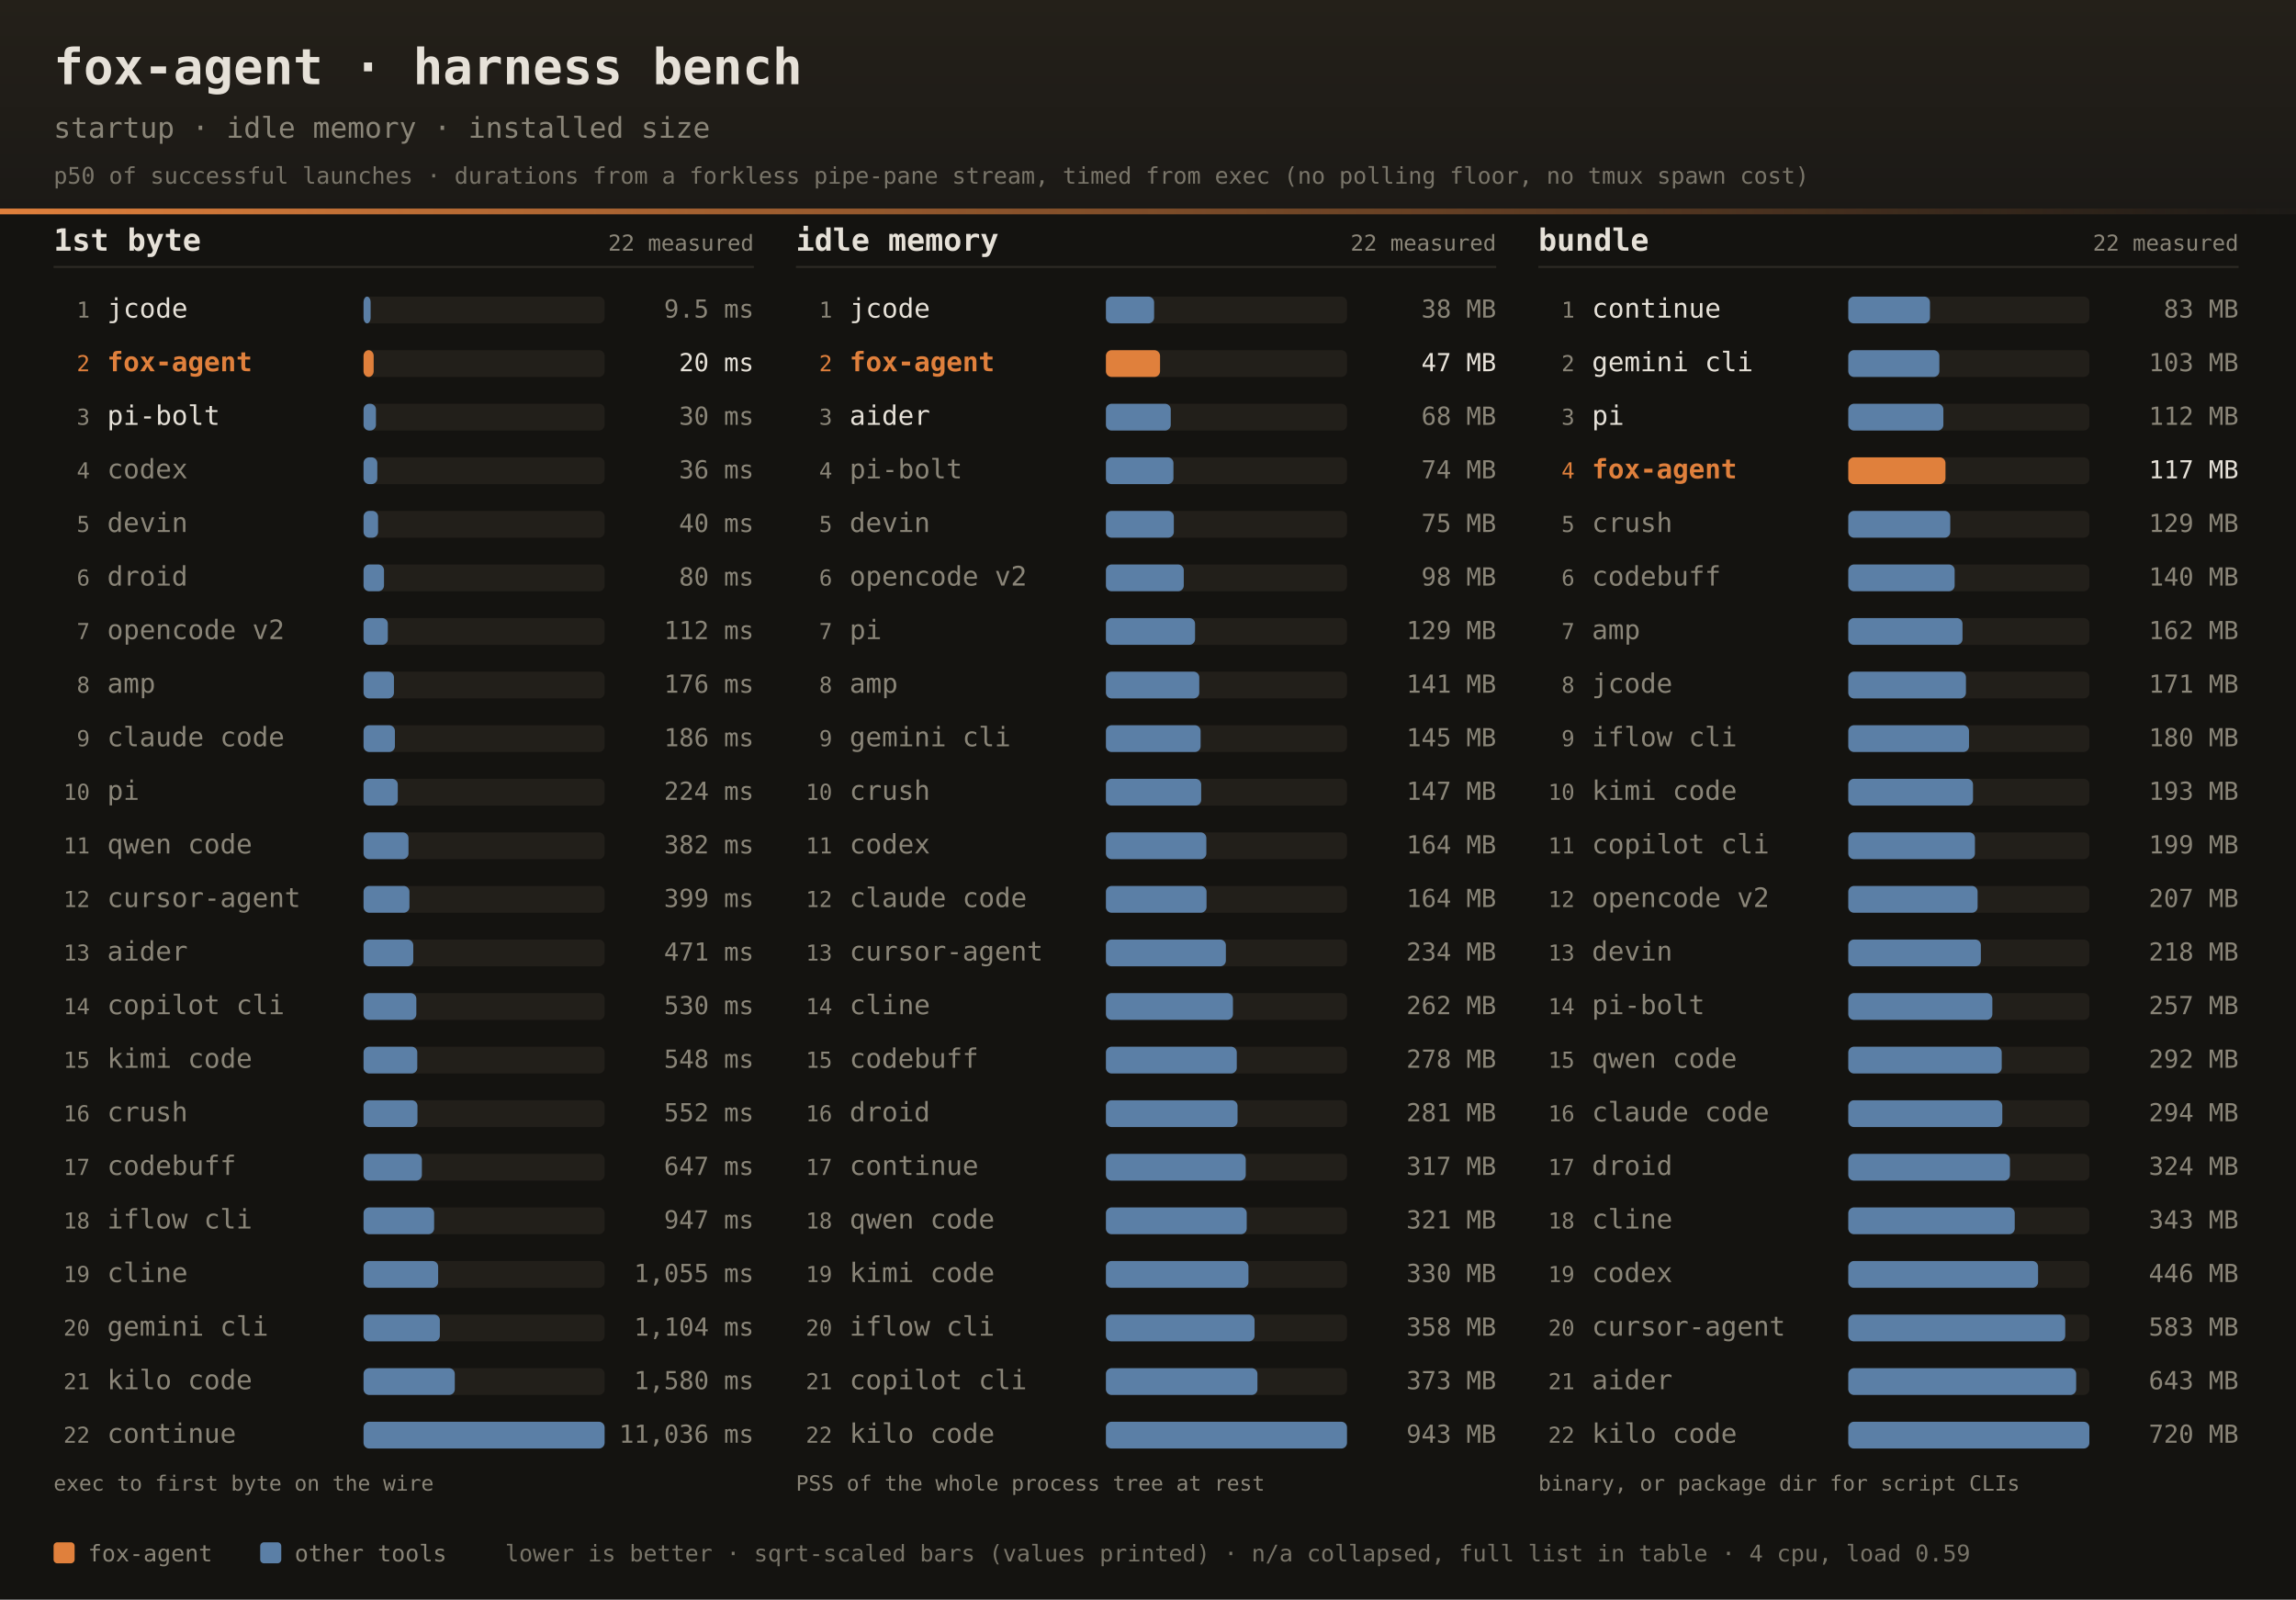
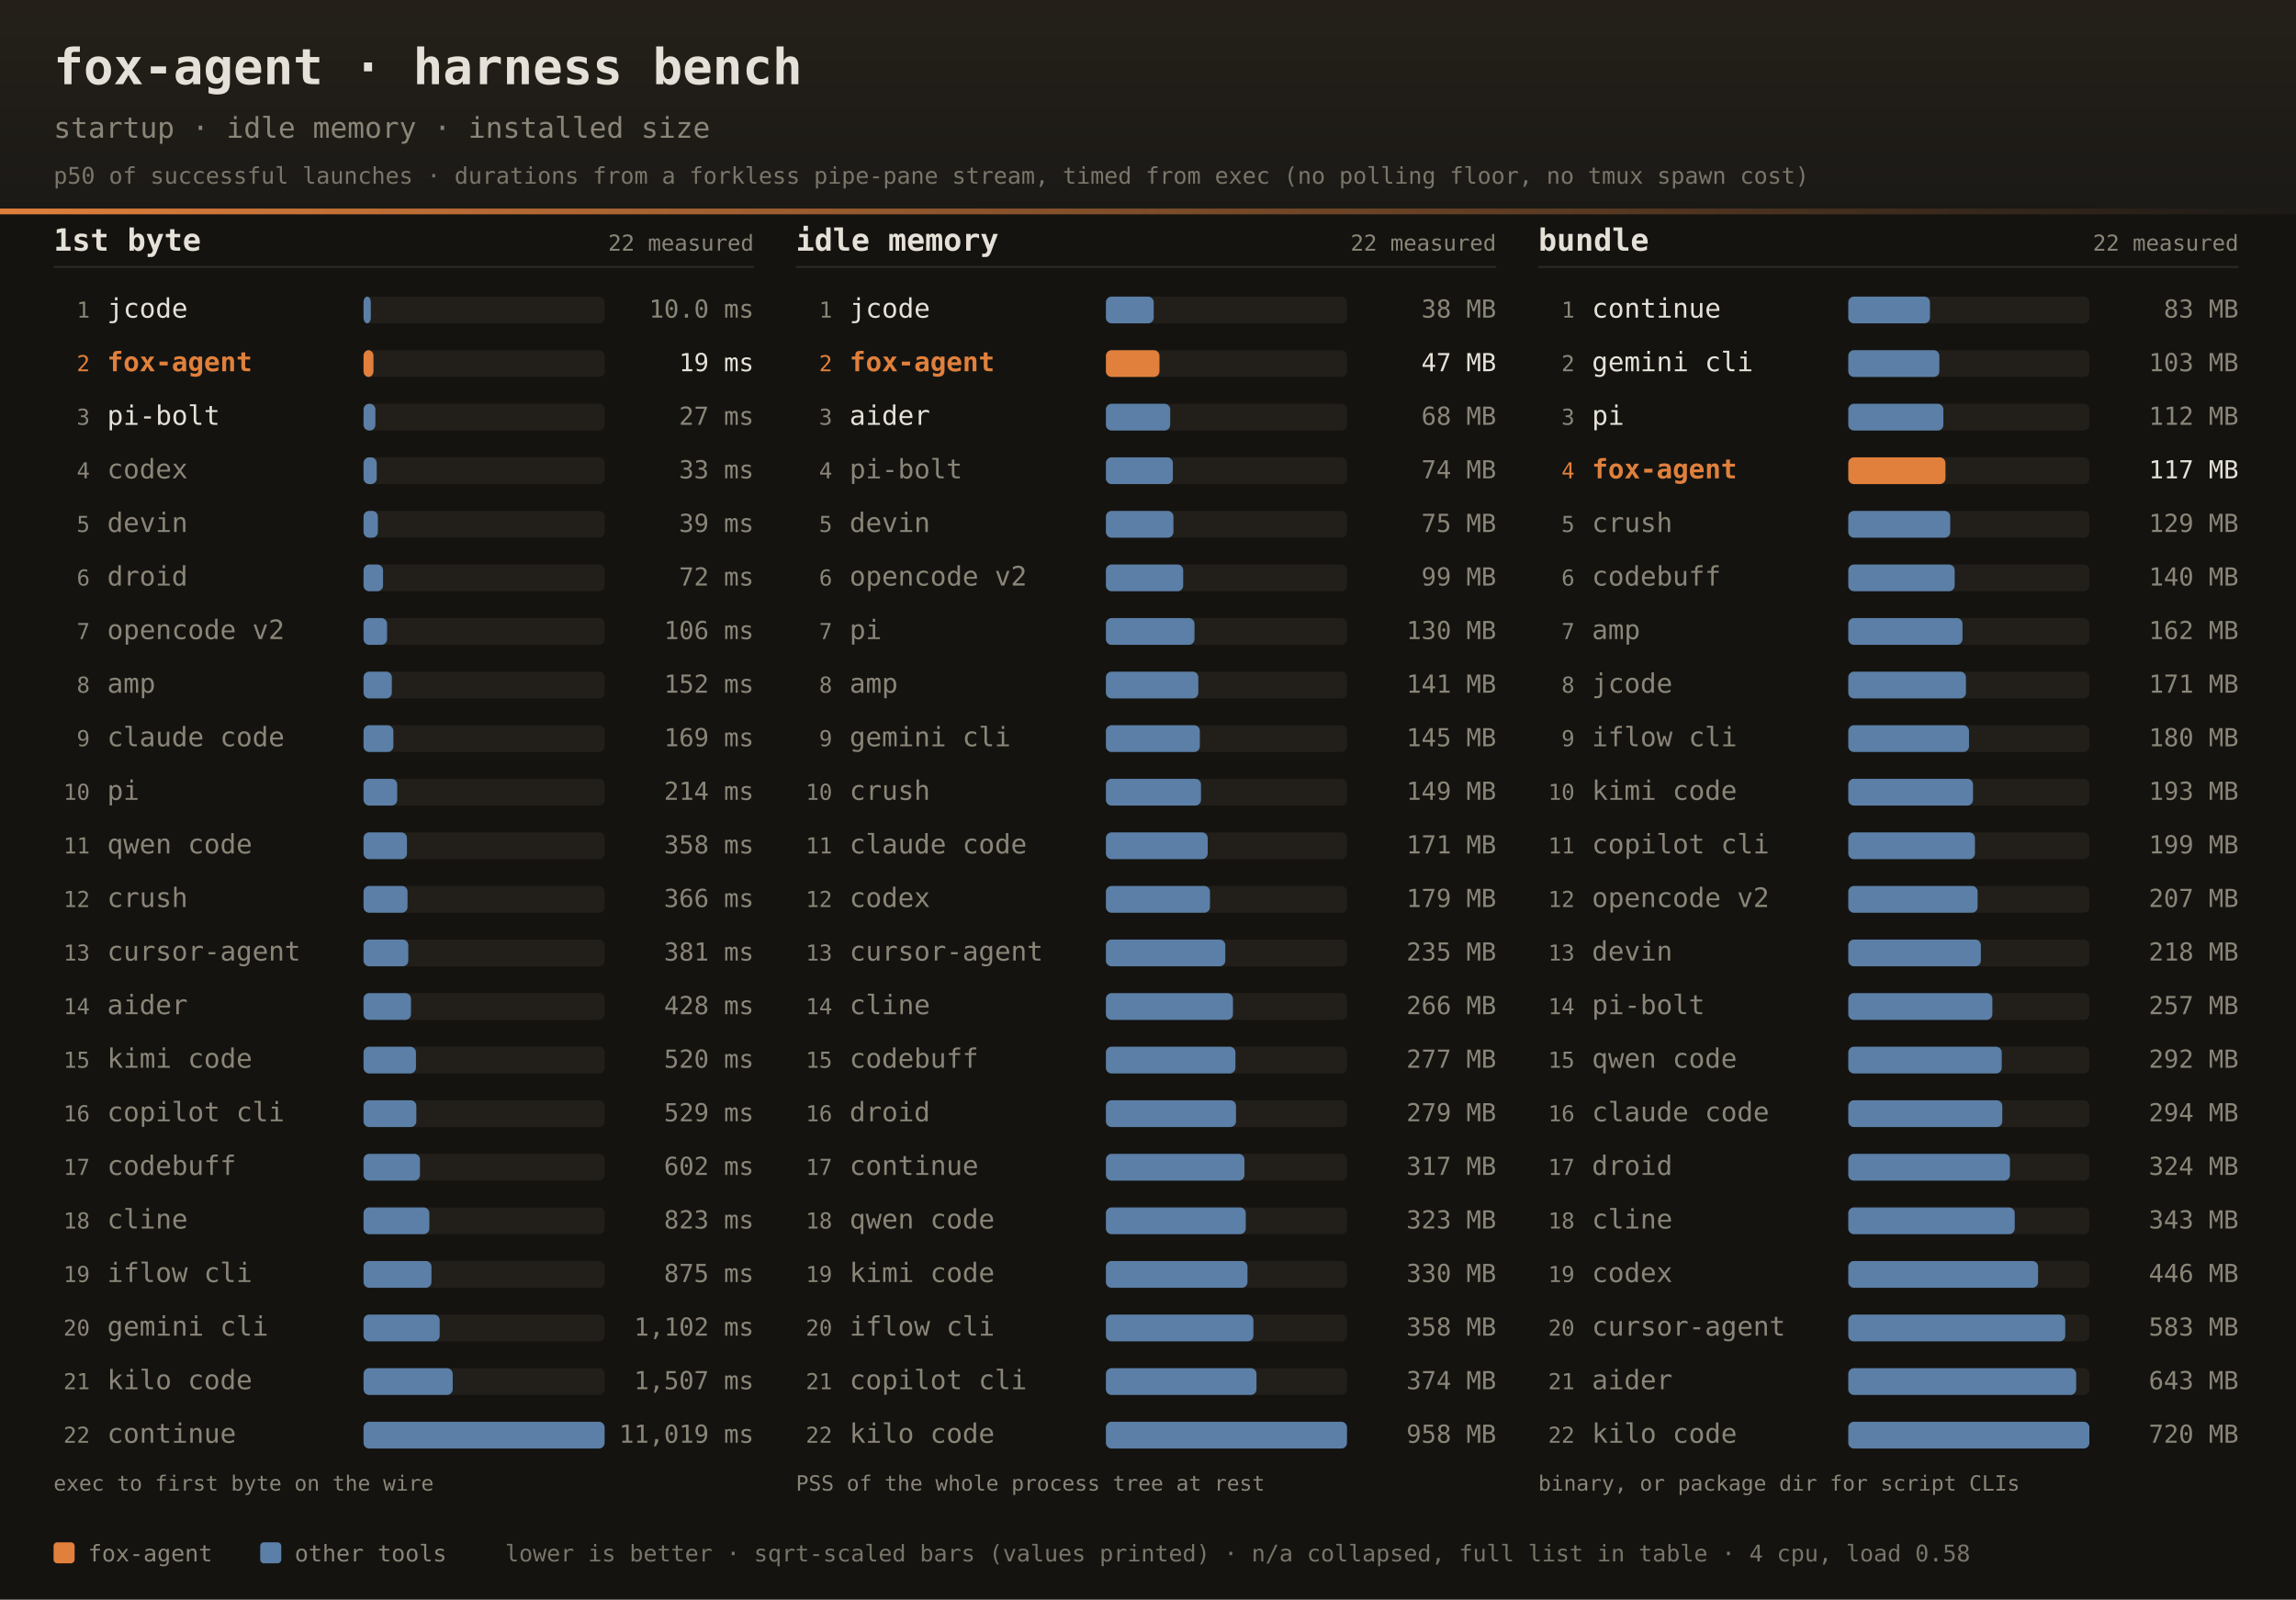
<svg xmlns="http://www.w3.org/2000/svg" width="1200" height="836" font-family="ui-monospace,SFMono-Regular,JetBrains Mono,Menlo,Consolas,monospace">
  <defs>
    <linearGradient id="dhdr" x1="0" y1="0" x2="0" y2="1">
      <stop offset="0" stop-color="#242019" />
      <stop offset="1" stop-color="#1b1916" />
    </linearGradient>
    <linearGradient id="drule" x1="0" y1="0" x2="1" y2="0">
      <stop offset="0" stop-color="#e0803c" />
      <stop offset="1" stop-color="#e0803c" stop-opacity="0" />
    </linearGradient>
  </defs>
  <rect width="1200" height="836" fill="#141310" />
  <rect width="1200" height="112" fill="url(#dhdr)" />
  <rect x="0" y="109" width="1200" height="3" fill="url(#drule)" />
  <text x="28" y="44" fill="#e6e1d8" font-size="26" font-weight="bold">fox-agent · harness bench</text>
  <text x="28" y="72" fill="#8a8578" font-size="15">startup · idle memory · installed size</text>
  <text x="28" y="96" fill="#8a8578" font-size="12" opacity="0.85">p50 of successful launches · durations from a forkless pipe-pane stream, timed from exec (no polling floor, no tmux spawn cost)</text>
  <text x="28" y="131" fill="#e6e1d8" font-size="16" font-weight="bold">1st byte</text>
  <text x="394" y="131" text-anchor="end" fill="#8a8578" font-size="11.5">22 measured</text>
  <rect x="28" y="139" width="366" height="1" fill="#2e2b25" />
  <text x="47" y="166.0" text-anchor="end" fill="#8a8578" font-size="11.5">1</text>
  <text x="56" y="166.0" fill="#e6e1d8" font-size="14">jcode</text>
  <rect x="190" y="155.0" width="126" height="14" rx="3" fill="#221f1a" />
-   <rect x="190" y="155.0" width="3.7" height="14" rx="3" fill="#5b7fa6" />
-   <text x="394" y="166.0" text-anchor="end" fill="#8a8578" font-size="13">9.5 ms</text>
+   <rect x="190" y="155.0" width="3.8" height="14" rx="3" fill="#5b7fa6" />
+   <text x="394" y="166.0" text-anchor="end" fill="#8a8578" font-size="13">10.0 ms</text>
  <text x="47" y="194.0" text-anchor="end" fill="#e0803c" font-size="11.5">2</text>
  <text x="56" y="194.0" fill="#e0803c" font-size="14" font-weight="bold">fox-agent</text>
  <rect x="190" y="183.0" width="126" height="14" rx="3" fill="#221f1a" />
-   <rect x="190" y="183.0" width="5.3" height="14" rx="3" fill="#e0803c" />
-   <text x="394" y="194.0" text-anchor="end" fill="#e6e1d8" font-size="13">20 ms</text>
+   <rect x="190" y="183.0" width="5.2" height="14" rx="3" fill="#e0803c" />
+   <text x="394" y="194.0" text-anchor="end" fill="#e6e1d8" font-size="13">19 ms</text>
  <text x="47" y="222.0" text-anchor="end" fill="#8a8578" font-size="11.5">3</text>
  <text x="56" y="222.0" fill="#e6e1d8" font-size="14">pi-bolt</text>
  <rect x="190" y="211.0" width="126" height="14" rx="3" fill="#221f1a" />
-   <rect x="190" y="211.0" width="6.5" height="14" rx="3" fill="#5b7fa6" />
-   <text x="394" y="222.0" text-anchor="end" fill="#8a8578" font-size="13">30 ms</text>
+   <rect x="190" y="211.0" width="6.2" height="14" rx="3" fill="#5b7fa6" />
+   <text x="394" y="222.0" text-anchor="end" fill="#8a8578" font-size="13">27 ms</text>
  <text x="47" y="250.0" text-anchor="end" fill="#8a8578" font-size="11.5">4</text>
  <text x="56" y="250.0" fill="#8a8578" font-size="14">codex</text>
  <rect x="190" y="239.0" width="126" height="14" rx="3" fill="#221f1a" />
-   <rect x="190" y="239.0" width="7.2" height="14" rx="3" fill="#5b7fa6" />
-   <text x="394" y="250.0" text-anchor="end" fill="#8a8578" font-size="13">36 ms</text>
+   <rect x="190" y="239.0" width="6.9" height="14" rx="3" fill="#5b7fa6" />
+   <text x="394" y="250.0" text-anchor="end" fill="#8a8578" font-size="13">33 ms</text>
  <text x="47" y="278.0" text-anchor="end" fill="#8a8578" font-size="11.5">5</text>
  <text x="56" y="278.0" fill="#8a8578" font-size="14">devin</text>
  <rect x="190" y="267.0" width="126" height="14" rx="3" fill="#221f1a" />
-   <rect x="190" y="267.0" width="7.6" height="14" rx="3" fill="#5b7fa6" />
-   <text x="394" y="278.0" text-anchor="end" fill="#8a8578" font-size="13">40 ms</text>
+   <rect x="190" y="267.0" width="7.5" height="14" rx="3" fill="#5b7fa6" />
+   <text x="394" y="278.0" text-anchor="end" fill="#8a8578" font-size="13">39 ms</text>
  <text x="47" y="306.0" text-anchor="end" fill="#8a8578" font-size="11.5">6</text>
  <text x="56" y="306.0" fill="#8a8578" font-size="14">droid</text>
  <rect x="190" y="295.0" width="126" height="14" rx="3" fill="#221f1a" />
-   <rect x="190" y="295.0" width="10.7" height="14" rx="3" fill="#5b7fa6" />
-   <text x="394" y="306.0" text-anchor="end" fill="#8a8578" font-size="13">80 ms</text>
+   <rect x="190" y="295.0" width="10.2" height="14" rx="3" fill="#5b7fa6" />
+   <text x="394" y="306.0" text-anchor="end" fill="#8a8578" font-size="13">72 ms</text>
  <text x="47" y="334.0" text-anchor="end" fill="#8a8578" font-size="11.5">7</text>
  <text x="56" y="334.0" fill="#8a8578" font-size="14">opencode v2</text>
  <rect x="190" y="323.0" width="126" height="14" rx="3" fill="#221f1a" />
-   <rect x="190" y="323.0" width="12.7" height="14" rx="3" fill="#5b7fa6" />
-   <text x="394" y="334.0" text-anchor="end" fill="#8a8578" font-size="13">112 ms</text>
+   <rect x="190" y="323.0" width="12.3" height="14" rx="3" fill="#5b7fa6" />
+   <text x="394" y="334.0" text-anchor="end" fill="#8a8578" font-size="13">106 ms</text>
  <text x="47" y="362.0" text-anchor="end" fill="#8a8578" font-size="11.5">8</text>
  <text x="56" y="362.0" fill="#8a8578" font-size="14">amp</text>
  <rect x="190" y="351.0" width="126" height="14" rx="3" fill="#221f1a" />
-   <rect x="190" y="351.0" width="15.9" height="14" rx="3" fill="#5b7fa6" />
-   <text x="394" y="362.0" text-anchor="end" fill="#8a8578" font-size="13">176 ms</text>
+   <rect x="190" y="351.0" width="14.8" height="14" rx="3" fill="#5b7fa6" />
+   <text x="394" y="362.0" text-anchor="end" fill="#8a8578" font-size="13">152 ms</text>
  <text x="47" y="390.0" text-anchor="end" fill="#8a8578" font-size="11.5">9</text>
  <text x="56" y="390.0" fill="#8a8578" font-size="14">claude code</text>
  <rect x="190" y="379.0" width="126" height="14" rx="3" fill="#221f1a" />
-   <rect x="190" y="379.0" width="16.4" height="14" rx="3" fill="#5b7fa6" />
-   <text x="394" y="390.0" text-anchor="end" fill="#8a8578" font-size="13">186 ms</text>
+   <rect x="190" y="379.0" width="15.6" height="14" rx="3" fill="#5b7fa6" />
+   <text x="394" y="390.0" text-anchor="end" fill="#8a8578" font-size="13">169 ms</text>
  <text x="47" y="418.0" text-anchor="end" fill="#8a8578" font-size="11.5">10</text>
  <text x="56" y="418.0" fill="#8a8578" font-size="14">pi</text>
  <rect x="190" y="407.0" width="126" height="14" rx="3" fill="#221f1a" />
-   <rect x="190" y="407.0" width="17.9" height="14" rx="3" fill="#5b7fa6" />
-   <text x="394" y="418.0" text-anchor="end" fill="#8a8578" font-size="13">224 ms</text>
+   <rect x="190" y="407.0" width="17.6" height="14" rx="3" fill="#5b7fa6" />
+   <text x="394" y="418.0" text-anchor="end" fill="#8a8578" font-size="13">214 ms</text>
  <text x="47" y="446.0" text-anchor="end" fill="#8a8578" font-size="11.5">11</text>
  <text x="56" y="446.0" fill="#8a8578" font-size="14">qwen code</text>
  <rect x="190" y="435.0" width="126" height="14" rx="3" fill="#221f1a" />
-   <rect x="190" y="435.0" width="23.5" height="14" rx="3" fill="#5b7fa6" />
-   <text x="394" y="446.0" text-anchor="end" fill="#8a8578" font-size="13">382 ms</text>
+   <rect x="190" y="435.0" width="22.7" height="14" rx="3" fill="#5b7fa6" />
+   <text x="394" y="446.0" text-anchor="end" fill="#8a8578" font-size="13">358 ms</text>
  <text x="47" y="474.0" text-anchor="end" fill="#8a8578" font-size="11.5">12</text>
-   <text x="56" y="474.0" fill="#8a8578" font-size="14">cursor-agent</text>
+   <text x="56" y="474.0" fill="#8a8578" font-size="14">crush</text>
  <rect x="190" y="463.0" width="126" height="14" rx="3" fill="#221f1a" />
-   <rect x="190" y="463.0" width="24.0" height="14" rx="3" fill="#5b7fa6" />
-   <text x="394" y="474.0" text-anchor="end" fill="#8a8578" font-size="13">399 ms</text>
+   <rect x="190" y="463.0" width="23.0" height="14" rx="3" fill="#5b7fa6" />
+   <text x="394" y="474.0" text-anchor="end" fill="#8a8578" font-size="13">366 ms</text>
  <text x="47" y="502.0" text-anchor="end" fill="#8a8578" font-size="11.5">13</text>
-   <text x="56" y="502.0" fill="#8a8578" font-size="14">aider</text>
+   <text x="56" y="502.0" fill="#8a8578" font-size="14">cursor-agent</text>
  <rect x="190" y="491.0" width="126" height="14" rx="3" fill="#221f1a" />
-   <rect x="190" y="491.0" width="26.0" height="14" rx="3" fill="#5b7fa6" />
-   <text x="394" y="502.0" text-anchor="end" fill="#8a8578" font-size="13">471 ms</text>
+   <rect x="190" y="491.0" width="23.4" height="14" rx="3" fill="#5b7fa6" />
+   <text x="394" y="502.0" text-anchor="end" fill="#8a8578" font-size="13">381 ms</text>
  <text x="47" y="530.0" text-anchor="end" fill="#8a8578" font-size="11.5">14</text>
-   <text x="56" y="530.0" fill="#8a8578" font-size="14">copilot cli</text>
+   <text x="56" y="530.0" fill="#8a8578" font-size="14">aider</text>
  <rect x="190" y="519.0" width="126" height="14" rx="3" fill="#221f1a" />
-   <rect x="190" y="519.0" width="27.6" height="14" rx="3" fill="#5b7fa6" />
-   <text x="394" y="530.0" text-anchor="end" fill="#8a8578" font-size="13">530 ms</text>
+   <rect x="190" y="519.0" width="24.8" height="14" rx="3" fill="#5b7fa6" />
+   <text x="394" y="530.0" text-anchor="end" fill="#8a8578" font-size="13">428 ms</text>
  <text x="47" y="558.0" text-anchor="end" fill="#8a8578" font-size="11.5">15</text>
  <text x="56" y="558.0" fill="#8a8578" font-size="14">kimi code</text>
  <rect x="190" y="547.0" width="126" height="14" rx="3" fill="#221f1a" />
-   <rect x="190" y="547.0" width="28.1" height="14" rx="3" fill="#5b7fa6" />
-   <text x="394" y="558.0" text-anchor="end" fill="#8a8578" font-size="13">548 ms</text>
+   <rect x="190" y="547.0" width="27.4" height="14" rx="3" fill="#5b7fa6" />
+   <text x="394" y="558.0" text-anchor="end" fill="#8a8578" font-size="13">520 ms</text>
  <text x="47" y="586.0" text-anchor="end" fill="#8a8578" font-size="11.5">16</text>
-   <text x="56" y="586.0" fill="#8a8578" font-size="14">crush</text>
+   <text x="56" y="586.0" fill="#8a8578" font-size="14">copilot cli</text>
  <rect x="190" y="575.0" width="126" height="14" rx="3" fill="#221f1a" />
-   <rect x="190" y="575.0" width="28.2" height="14" rx="3" fill="#5b7fa6" />
-   <text x="394" y="586.0" text-anchor="end" fill="#8a8578" font-size="13">552 ms</text>
+   <rect x="190" y="575.0" width="27.6" height="14" rx="3" fill="#5b7fa6" />
+   <text x="394" y="586.0" text-anchor="end" fill="#8a8578" font-size="13">529 ms</text>
  <text x="47" y="614.0" text-anchor="end" fill="#8a8578" font-size="11.5">17</text>
  <text x="56" y="614.0" fill="#8a8578" font-size="14">codebuff</text>
  <rect x="190" y="603.0" width="126" height="14" rx="3" fill="#221f1a" />
-   <rect x="190" y="603.0" width="30.5" height="14" rx="3" fill="#5b7fa6" />
-   <text x="394" y="614.0" text-anchor="end" fill="#8a8578" font-size="13">647 ms</text>
+   <rect x="190" y="603.0" width="29.5" height="14" rx="3" fill="#5b7fa6" />
+   <text x="394" y="614.0" text-anchor="end" fill="#8a8578" font-size="13">602 ms</text>
  <text x="47" y="642.0" text-anchor="end" fill="#8a8578" font-size="11.5">18</text>
-   <text x="56" y="642.0" fill="#8a8578" font-size="14">iflow cli</text>
+   <text x="56" y="642.0" fill="#8a8578" font-size="14">cline</text>
  <rect x="190" y="631.0" width="126" height="14" rx="3" fill="#221f1a" />
-   <rect x="190" y="631.0" width="36.9" height="14" rx="3" fill="#5b7fa6" />
-   <text x="394" y="642.0" text-anchor="end" fill="#8a8578" font-size="13">947 ms</text>
+   <rect x="190" y="631.0" width="34.4" height="14" rx="3" fill="#5b7fa6" />
+   <text x="394" y="642.0" text-anchor="end" fill="#8a8578" font-size="13">823 ms</text>
  <text x="47" y="670.0" text-anchor="end" fill="#8a8578" font-size="11.5">19</text>
-   <text x="56" y="670.0" fill="#8a8578" font-size="14">cline</text>
+   <text x="56" y="670.0" fill="#8a8578" font-size="14">iflow cli</text>
  <rect x="190" y="659.0" width="126" height="14" rx="3" fill="#221f1a" />
-   <rect x="190" y="659.0" width="39.0" height="14" rx="3" fill="#5b7fa6" />
-   <text x="394" y="670.0" text-anchor="end" fill="#8a8578" font-size="13">1,055 ms</text>
+   <rect x="190" y="659.0" width="35.5" height="14" rx="3" fill="#5b7fa6" />
+   <text x="394" y="670.0" text-anchor="end" fill="#8a8578" font-size="13">875 ms</text>
  <text x="47" y="698.0" text-anchor="end" fill="#8a8578" font-size="11.5">20</text>
  <text x="56" y="698.0" fill="#8a8578" font-size="14">gemini cli</text>
  <rect x="190" y="687.0" width="126" height="14" rx="3" fill="#221f1a" />
-   <rect x="190" y="687.0" width="39.9" height="14" rx="3" fill="#5b7fa6" />
-   <text x="394" y="698.0" text-anchor="end" fill="#8a8578" font-size="13">1,104 ms</text>
+   <rect x="190" y="687.0" width="39.8" height="14" rx="3" fill="#5b7fa6" />
+   <text x="394" y="698.0" text-anchor="end" fill="#8a8578" font-size="13">1,102 ms</text>
  <text x="47" y="726.0" text-anchor="end" fill="#8a8578" font-size="11.5">21</text>
  <text x="56" y="726.0" fill="#8a8578" font-size="14">kilo code</text>
  <rect x="190" y="715.0" width="126" height="14" rx="3" fill="#221f1a" />
-   <rect x="190" y="715.0" width="47.7" height="14" rx="3" fill="#5b7fa6" />
-   <text x="394" y="726.0" text-anchor="end" fill="#8a8578" font-size="13">1,580 ms</text>
+   <rect x="190" y="715.0" width="46.6" height="14" rx="3" fill="#5b7fa6" />
+   <text x="394" y="726.0" text-anchor="end" fill="#8a8578" font-size="13">1,507 ms</text>
  <text x="47" y="754.0" text-anchor="end" fill="#8a8578" font-size="11.5">22</text>
  <text x="56" y="754.0" fill="#8a8578" font-size="14">continue</text>
  <rect x="190" y="743.0" width="126" height="14" rx="3" fill="#221f1a" />
  <rect x="190" y="743.0" width="126.0" height="14" rx="3" fill="#5b7fa6" />
-   <text x="394" y="754.0" text-anchor="end" fill="#8a8578" font-size="13">11,036 ms</text>
+   <text x="394" y="754.0" text-anchor="end" fill="#8a8578" font-size="13">11,019 ms</text>
  <text x="28" y="779" fill="#8a8578" font-size="11">exec to first byte on the wire</text>
  <text x="416" y="131" fill="#e6e1d8" font-size="16" font-weight="bold">idle memory</text>
  <text x="782" y="131" text-anchor="end" fill="#8a8578" font-size="11.5">22 measured</text>
  <rect x="416" y="139" width="366" height="1" fill="#2e2b25" />
  <text x="435" y="166.0" text-anchor="end" fill="#8a8578" font-size="11.5">1</text>
  <text x="444" y="166.0" fill="#e6e1d8" font-size="14">jcode</text>
  <rect x="578" y="155.0" width="126" height="14" rx="3" fill="#221f1a" />
-   <rect x="578" y="155.0" width="25.2" height="14" rx="3" fill="#5b7fa6" />
+   <rect x="578" y="155.0" width="25.0" height="14" rx="3" fill="#5b7fa6" />
  <text x="782" y="166.0" text-anchor="end" fill="#8a8578" font-size="13">38 MB</text>
  <text x="435" y="194.0" text-anchor="end" fill="#e0803c" font-size="11.5">2</text>
  <text x="444" y="194.0" fill="#e0803c" font-size="14" font-weight="bold">fox-agent</text>
  <rect x="578" y="183.0" width="126" height="14" rx="3" fill="#221f1a" />
-   <rect x="578" y="183.0" width="28.3" height="14" rx="3" fill="#e0803c" />
+   <rect x="578" y="183.0" width="28.0" height="14" rx="3" fill="#e0803c" />
  <text x="782" y="194.0" text-anchor="end" fill="#e6e1d8" font-size="13">47 MB</text>
  <text x="435" y="222.0" text-anchor="end" fill="#8a8578" font-size="11.5">3</text>
  <text x="444" y="222.0" fill="#e6e1d8" font-size="14">aider</text>
  <rect x="578" y="211.0" width="126" height="14" rx="3" fill="#221f1a" />
-   <rect x="578" y="211.0" width="33.9" height="14" rx="3" fill="#5b7fa6" />
+   <rect x="578" y="211.0" width="33.6" height="14" rx="3" fill="#5b7fa6" />
  <text x="782" y="222.0" text-anchor="end" fill="#8a8578" font-size="13">68 MB</text>
  <text x="435" y="250.0" text-anchor="end" fill="#8a8578" font-size="11.5">4</text>
  <text x="444" y="250.0" fill="#8a8578" font-size="14">pi-bolt</text>
  <rect x="578" y="239.0" width="126" height="14" rx="3" fill="#221f1a" />
-   <rect x="578" y="239.0" width="35.3" height="14" rx="3" fill="#5b7fa6" />
+   <rect x="578" y="239.0" width="35.0" height="14" rx="3" fill="#5b7fa6" />
  <text x="782" y="250.0" text-anchor="end" fill="#8a8578" font-size="13">74 MB</text>
  <text x="435" y="278.0" text-anchor="end" fill="#8a8578" font-size="11.5">5</text>
  <text x="444" y="278.0" fill="#8a8578" font-size="14">devin</text>
  <rect x="578" y="267.0" width="126" height="14" rx="3" fill="#221f1a" />
-   <rect x="578" y="267.0" width="35.5" height="14" rx="3" fill="#5b7fa6" />
+   <rect x="578" y="267.0" width="35.3" height="14" rx="3" fill="#5b7fa6" />
  <text x="782" y="278.0" text-anchor="end" fill="#8a8578" font-size="13">75 MB</text>
  <text x="435" y="306.0" text-anchor="end" fill="#8a8578" font-size="11.5">6</text>
  <text x="444" y="306.0" fill="#8a8578" font-size="14">opencode v2</text>
  <rect x="578" y="295.0" width="126" height="14" rx="3" fill="#221f1a" />
-   <rect x="578" y="295.0" width="40.7" height="14" rx="3" fill="#5b7fa6" />
-   <text x="782" y="306.0" text-anchor="end" fill="#8a8578" font-size="13">98 MB</text>
+   <rect x="578" y="295.0" width="40.4" height="14" rx="3" fill="#5b7fa6" />
+   <text x="782" y="306.0" text-anchor="end" fill="#8a8578" font-size="13">99 MB</text>
  <text x="435" y="334.0" text-anchor="end" fill="#8a8578" font-size="11.5">7</text>
  <text x="444" y="334.0" fill="#8a8578" font-size="14">pi</text>
  <rect x="578" y="323.0" width="126" height="14" rx="3" fill="#221f1a" />
-   <rect x="578" y="323.0" width="46.6" height="14" rx="3" fill="#5b7fa6" />
-   <text x="782" y="334.0" text-anchor="end" fill="#8a8578" font-size="13">129 MB</text>
+   <rect x="578" y="323.0" width="46.3" height="14" rx="3" fill="#5b7fa6" />
+   <text x="782" y="334.0" text-anchor="end" fill="#8a8578" font-size="13">130 MB</text>
  <text x="435" y="362.0" text-anchor="end" fill="#8a8578" font-size="11.5">8</text>
  <text x="444" y="362.0" fill="#8a8578" font-size="14">amp</text>
  <rect x="578" y="351.0" width="126" height="14" rx="3" fill="#221f1a" />
-   <rect x="578" y="351.0" width="48.8" height="14" rx="3" fill="#5b7fa6" />
+   <rect x="578" y="351.0" width="48.3" height="14" rx="3" fill="#5b7fa6" />
  <text x="782" y="362.0" text-anchor="end" fill="#8a8578" font-size="13">141 MB</text>
  <text x="435" y="390.0" text-anchor="end" fill="#8a8578" font-size="11.5">9</text>
  <text x="444" y="390.0" fill="#8a8578" font-size="14">gemini cli</text>
  <rect x="578" y="379.0" width="126" height="14" rx="3" fill="#221f1a" />
-   <rect x="578" y="379.0" width="49.5" height="14" rx="3" fill="#5b7fa6" />
+   <rect x="578" y="379.0" width="49.1" height="14" rx="3" fill="#5b7fa6" />
  <text x="782" y="390.0" text-anchor="end" fill="#8a8578" font-size="13">145 MB</text>
  <text x="435" y="418.0" text-anchor="end" fill="#8a8578" font-size="11.5">10</text>
  <text x="444" y="418.0" fill="#8a8578" font-size="14">crush</text>
  <rect x="578" y="407.0" width="126" height="14" rx="3" fill="#221f1a" />
-   <rect x="578" y="407.0" width="49.8" height="14" rx="3" fill="#5b7fa6" />
-   <text x="782" y="418.0" text-anchor="end" fill="#8a8578" font-size="13">147 MB</text>
+   <rect x="578" y="407.0" width="49.7" height="14" rx="3" fill="#5b7fa6" />
+   <text x="782" y="418.0" text-anchor="end" fill="#8a8578" font-size="13">149 MB</text>
  <text x="435" y="446.0" text-anchor="end" fill="#8a8578" font-size="11.5">11</text>
-   <text x="444" y="446.0" fill="#8a8578" font-size="14">codex</text>
+   <text x="444" y="446.0" fill="#8a8578" font-size="14">claude code</text>
  <rect x="578" y="435.0" width="126" height="14" rx="3" fill="#221f1a" />
-   <rect x="578" y="435.0" width="52.5" height="14" rx="3" fill="#5b7fa6" />
-   <text x="782" y="446.0" text-anchor="end" fill="#8a8578" font-size="13">164 MB</text>
+   <rect x="578" y="435.0" width="53.2" height="14" rx="3" fill="#5b7fa6" />
+   <text x="782" y="446.0" text-anchor="end" fill="#8a8578" font-size="13">171 MB</text>
  <text x="435" y="474.0" text-anchor="end" fill="#8a8578" font-size="11.5">12</text>
-   <text x="444" y="474.0" fill="#8a8578" font-size="14">claude code</text>
+   <text x="444" y="474.0" fill="#8a8578" font-size="14">codex</text>
  <rect x="578" y="463.0" width="126" height="14" rx="3" fill="#221f1a" />
-   <rect x="578" y="463.0" width="52.6" height="14" rx="3" fill="#5b7fa6" />
-   <text x="782" y="474.0" text-anchor="end" fill="#8a8578" font-size="13">164 MB</text>
+   <rect x="578" y="463.0" width="54.4" height="14" rx="3" fill="#5b7fa6" />
+   <text x="782" y="474.0" text-anchor="end" fill="#8a8578" font-size="13">179 MB</text>
  <text x="435" y="502.0" text-anchor="end" fill="#8a8578" font-size="11.5">13</text>
  <text x="444" y="502.0" fill="#8a8578" font-size="14">cursor-agent</text>
  <rect x="578" y="491.0" width="126" height="14" rx="3" fill="#221f1a" />
-   <rect x="578" y="491.0" width="62.7" height="14" rx="3" fill="#5b7fa6" />
-   <text x="782" y="502.0" text-anchor="end" fill="#8a8578" font-size="13">234 MB</text>
+   <rect x="578" y="491.0" width="62.4" height="14" rx="3" fill="#5b7fa6" />
+   <text x="782" y="502.0" text-anchor="end" fill="#8a8578" font-size="13">235 MB</text>
  <text x="435" y="530.0" text-anchor="end" fill="#8a8578" font-size="11.5">14</text>
  <text x="444" y="530.0" fill="#8a8578" font-size="14">cline</text>
  <rect x="578" y="519.0" width="126" height="14" rx="3" fill="#221f1a" />
  <rect x="578" y="519.0" width="66.4" height="14" rx="3" fill="#5b7fa6" />
-   <text x="782" y="530.0" text-anchor="end" fill="#8a8578" font-size="13">262 MB</text>
+   <text x="782" y="530.0" text-anchor="end" fill="#8a8578" font-size="13">266 MB</text>
  <text x="435" y="558.0" text-anchor="end" fill="#8a8578" font-size="11.5">15</text>
  <text x="444" y="558.0" fill="#8a8578" font-size="14">codebuff</text>
  <rect x="578" y="547.0" width="126" height="14" rx="3" fill="#221f1a" />
-   <rect x="578" y="547.0" width="68.4" height="14" rx="3" fill="#5b7fa6" />
-   <text x="782" y="558.0" text-anchor="end" fill="#8a8578" font-size="13">278 MB</text>
+   <rect x="578" y="547.0" width="67.7" height="14" rx="3" fill="#5b7fa6" />
+   <text x="782" y="558.0" text-anchor="end" fill="#8a8578" font-size="13">277 MB</text>
  <text x="435" y="586.0" text-anchor="end" fill="#8a8578" font-size="11.5">16</text>
  <text x="444" y="586.0" fill="#8a8578" font-size="14">droid</text>
  <rect x="578" y="575.0" width="126" height="14" rx="3" fill="#221f1a" />
-   <rect x="578" y="575.0" width="68.8" height="14" rx="3" fill="#5b7fa6" />
-   <text x="782" y="586.0" text-anchor="end" fill="#8a8578" font-size="13">281 MB</text>
+   <rect x="578" y="575.0" width="68.0" height="14" rx="3" fill="#5b7fa6" />
+   <text x="782" y="586.0" text-anchor="end" fill="#8a8578" font-size="13">279 MB</text>
  <text x="435" y="614.0" text-anchor="end" fill="#8a8578" font-size="11.5">17</text>
  <text x="444" y="614.0" fill="#8a8578" font-size="14">continue</text>
  <rect x="578" y="603.0" width="126" height="14" rx="3" fill="#221f1a" />
-   <rect x="578" y="603.0" width="73.1" height="14" rx="3" fill="#5b7fa6" />
+   <rect x="578" y="603.0" width="72.4" height="14" rx="3" fill="#5b7fa6" />
  <text x="782" y="614.0" text-anchor="end" fill="#8a8578" font-size="13">317 MB</text>
  <text x="435" y="642.0" text-anchor="end" fill="#8a8578" font-size="11.5">18</text>
  <text x="444" y="642.0" fill="#8a8578" font-size="14">qwen code</text>
  <rect x="578" y="631.0" width="126" height="14" rx="3" fill="#221f1a" />
-   <rect x="578" y="631.0" width="73.6" height="14" rx="3" fill="#5b7fa6" />
-   <text x="782" y="642.0" text-anchor="end" fill="#8a8578" font-size="13">321 MB</text>
+   <rect x="578" y="631.0" width="73.1" height="14" rx="3" fill="#5b7fa6" />
+   <text x="782" y="642.0" text-anchor="end" fill="#8a8578" font-size="13">323 MB</text>
  <text x="435" y="670.0" text-anchor="end" fill="#8a8578" font-size="11.5">19</text>
  <text x="444" y="670.0" fill="#8a8578" font-size="14">kimi code</text>
  <rect x="578" y="659.0" width="126" height="14" rx="3" fill="#221f1a" />
-   <rect x="578" y="659.0" width="74.5" height="14" rx="3" fill="#5b7fa6" />
+   <rect x="578" y="659.0" width="74.0" height="14" rx="3" fill="#5b7fa6" />
  <text x="782" y="670.0" text-anchor="end" fill="#8a8578" font-size="13">330 MB</text>
  <text x="435" y="698.0" text-anchor="end" fill="#8a8578" font-size="11.5">20</text>
  <text x="444" y="698.0" fill="#8a8578" font-size="14">iflow cli</text>
  <rect x="578" y="687.0" width="126" height="14" rx="3" fill="#221f1a" />
-   <rect x="578" y="687.0" width="77.7" height="14" rx="3" fill="#5b7fa6" />
+   <rect x="578" y="687.0" width="77.1" height="14" rx="3" fill="#5b7fa6" />
  <text x="782" y="698.0" text-anchor="end" fill="#8a8578" font-size="13">358 MB</text>
  <text x="435" y="726.0" text-anchor="end" fill="#8a8578" font-size="11.5">21</text>
  <text x="444" y="726.0" fill="#8a8578" font-size="14">copilot cli</text>
  <rect x="578" y="715.0" width="126" height="14" rx="3" fill="#221f1a" />
-   <rect x="578" y="715.0" width="79.2" height="14" rx="3" fill="#5b7fa6" />
-   <text x="782" y="726.0" text-anchor="end" fill="#8a8578" font-size="13">373 MB</text>
+   <rect x="578" y="715.0" width="78.7" height="14" rx="3" fill="#5b7fa6" />
+   <text x="782" y="726.0" text-anchor="end" fill="#8a8578" font-size="13">374 MB</text>
  <text x="435" y="754.0" text-anchor="end" fill="#8a8578" font-size="11.5">22</text>
  <text x="444" y="754.0" fill="#8a8578" font-size="14">kilo code</text>
  <rect x="578" y="743.0" width="126" height="14" rx="3" fill="#221f1a" />
  <rect x="578" y="743.0" width="126.0" height="14" rx="3" fill="#5b7fa6" />
-   <text x="782" y="754.0" text-anchor="end" fill="#8a8578" font-size="13">943 MB</text>
+   <text x="782" y="754.0" text-anchor="end" fill="#8a8578" font-size="13">958 MB</text>
  <text x="416" y="779" fill="#8a8578" font-size="11">PSS of the whole process tree at rest</text>
  <text x="804" y="131" fill="#e6e1d8" font-size="16" font-weight="bold">bundle</text>
  <text x="1170" y="131" text-anchor="end" fill="#8a8578" font-size="11.5">22 measured</text>
  <rect x="804" y="139" width="366" height="1" fill="#2e2b25" />
  <text x="823" y="166.0" text-anchor="end" fill="#8a8578" font-size="11.5">1</text>
  <text x="832" y="166.0" fill="#e6e1d8" font-size="14">continue</text>
  <rect x="966" y="155.0" width="126" height="14" rx="3" fill="#221f1a" />
  <rect x="966" y="155.0" width="42.7" height="14" rx="3" fill="#5b7fa6" />
  <text x="1170" y="166.0" text-anchor="end" fill="#8a8578" font-size="13">83 MB</text>
  <text x="823" y="194.0" text-anchor="end" fill="#8a8578" font-size="11.5">2</text>
  <text x="832" y="194.0" fill="#e6e1d8" font-size="14">gemini cli</text>
  <rect x="966" y="183.0" width="126" height="14" rx="3" fill="#221f1a" />
  <rect x="966" y="183.0" width="47.6" height="14" rx="3" fill="#5b7fa6" />
  <text x="1170" y="194.0" text-anchor="end" fill="#8a8578" font-size="13">103 MB</text>
  <text x="823" y="222.0" text-anchor="end" fill="#8a8578" font-size="11.5">3</text>
  <text x="832" y="222.0" fill="#e6e1d8" font-size="14">pi</text>
  <rect x="966" y="211.0" width="126" height="14" rx="3" fill="#221f1a" />
  <rect x="966" y="211.0" width="49.7" height="14" rx="3" fill="#5b7fa6" />
  <text x="1170" y="222.0" text-anchor="end" fill="#8a8578" font-size="13">112 MB</text>
  <text x="823" y="250.0" text-anchor="end" fill="#e0803c" font-size="11.5">4</text>
  <text x="832" y="250.0" fill="#e0803c" font-size="14" font-weight="bold">fox-agent</text>
  <rect x="966" y="239.0" width="126" height="14" rx="3" fill="#221f1a" />
  <rect x="966" y="239.0" width="50.8" height="14" rx="3" fill="#e0803c" />
  <text x="1170" y="250.0" text-anchor="end" fill="#e6e1d8" font-size="13">117 MB</text>
  <text x="823" y="278.0" text-anchor="end" fill="#8a8578" font-size="11.5">5</text>
  <text x="832" y="278.0" fill="#8a8578" font-size="14">crush</text>
  <rect x="966" y="267.0" width="126" height="14" rx="3" fill="#221f1a" />
  <rect x="966" y="267.0" width="53.3" height="14" rx="3" fill="#5b7fa6" />
  <text x="1170" y="278.0" text-anchor="end" fill="#8a8578" font-size="13">129 MB</text>
  <text x="823" y="306.0" text-anchor="end" fill="#8a8578" font-size="11.5">6</text>
  <text x="832" y="306.0" fill="#8a8578" font-size="14">codebuff</text>
  <rect x="966" y="295.0" width="126" height="14" rx="3" fill="#221f1a" />
  <rect x="966" y="295.0" width="55.6" height="14" rx="3" fill="#5b7fa6" />
  <text x="1170" y="306.0" text-anchor="end" fill="#8a8578" font-size="13">140 MB</text>
  <text x="823" y="334.0" text-anchor="end" fill="#8a8578" font-size="11.5">7</text>
  <text x="832" y="334.0" fill="#8a8578" font-size="14">amp</text>
  <rect x="966" y="323.0" width="126" height="14" rx="3" fill="#221f1a" />
  <rect x="966" y="323.0" width="59.7" height="14" rx="3" fill="#5b7fa6" />
  <text x="1170" y="334.0" text-anchor="end" fill="#8a8578" font-size="13">162 MB</text>
  <text x="823" y="362.0" text-anchor="end" fill="#8a8578" font-size="11.5">8</text>
  <text x="832" y="362.0" fill="#8a8578" font-size="14">jcode</text>
  <rect x="966" y="351.0" width="126" height="14" rx="3" fill="#221f1a" />
  <rect x="966" y="351.0" width="61.5" height="14" rx="3" fill="#5b7fa6" />
  <text x="1170" y="362.0" text-anchor="end" fill="#8a8578" font-size="13">171 MB</text>
  <text x="823" y="390.0" text-anchor="end" fill="#8a8578" font-size="11.5">9</text>
  <text x="832" y="390.0" fill="#8a8578" font-size="14">iflow cli</text>
  <rect x="966" y="379.0" width="126" height="14" rx="3" fill="#221f1a" />
  <rect x="966" y="379.0" width="63.1" height="14" rx="3" fill="#5b7fa6" />
  <text x="1170" y="390.0" text-anchor="end" fill="#8a8578" font-size="13">180 MB</text>
  <text x="823" y="418.0" text-anchor="end" fill="#8a8578" font-size="11.5">10</text>
  <text x="832" y="418.0" fill="#8a8578" font-size="14">kimi code</text>
  <rect x="966" y="407.0" width="126" height="14" rx="3" fill="#221f1a" />
  <rect x="966" y="407.0" width="65.2" height="14" rx="3" fill="#5b7fa6" />
  <text x="1170" y="418.0" text-anchor="end" fill="#8a8578" font-size="13">193 MB</text>
  <text x="823" y="446.0" text-anchor="end" fill="#8a8578" font-size="11.5">11</text>
  <text x="832" y="446.0" fill="#8a8578" font-size="14">copilot cli</text>
  <rect x="966" y="435.0" width="126" height="14" rx="3" fill="#221f1a" />
  <rect x="966" y="435.0" width="66.2" height="14" rx="3" fill="#5b7fa6" />
  <text x="1170" y="446.0" text-anchor="end" fill="#8a8578" font-size="13">199 MB</text>
  <text x="823" y="474.0" text-anchor="end" fill="#8a8578" font-size="11.5">12</text>
  <text x="832" y="474.0" fill="#8a8578" font-size="14">opencode v2</text>
  <rect x="966" y="463.0" width="126" height="14" rx="3" fill="#221f1a" />
  <rect x="966" y="463.0" width="67.6" height="14" rx="3" fill="#5b7fa6" />
  <text x="1170" y="474.0" text-anchor="end" fill="#8a8578" font-size="13">207 MB</text>
  <text x="823" y="502.0" text-anchor="end" fill="#8a8578" font-size="11.5">13</text>
  <text x="832" y="502.0" fill="#8a8578" font-size="14">devin</text>
  <rect x="966" y="491.0" width="126" height="14" rx="3" fill="#221f1a" />
  <rect x="966" y="491.0" width="69.3" height="14" rx="3" fill="#5b7fa6" />
  <text x="1170" y="502.0" text-anchor="end" fill="#8a8578" font-size="13">218 MB</text>
  <text x="823" y="530.0" text-anchor="end" fill="#8a8578" font-size="11.5">14</text>
  <text x="832" y="530.0" fill="#8a8578" font-size="14">pi-bolt</text>
  <rect x="966" y="519.0" width="126" height="14" rx="3" fill="#221f1a" />
  <rect x="966" y="519.0" width="75.3" height="14" rx="3" fill="#5b7fa6" />
  <text x="1170" y="530.0" text-anchor="end" fill="#8a8578" font-size="13">257 MB</text>
  <text x="823" y="558.0" text-anchor="end" fill="#8a8578" font-size="11.5">15</text>
  <text x="832" y="558.0" fill="#8a8578" font-size="14">qwen code</text>
  <rect x="966" y="547.0" width="126" height="14" rx="3" fill="#221f1a" />
  <rect x="966" y="547.0" width="80.2" height="14" rx="3" fill="#5b7fa6" />
  <text x="1170" y="558.0" text-anchor="end" fill="#8a8578" font-size="13">292 MB</text>
  <text x="823" y="586.0" text-anchor="end" fill="#8a8578" font-size="11.5">16</text>
  <text x="832" y="586.0" fill="#8a8578" font-size="14">claude code</text>
  <rect x="966" y="575.0" width="126" height="14" rx="3" fill="#221f1a" />
  <rect x="966" y="575.0" width="80.5" height="14" rx="3" fill="#5b7fa6" />
  <text x="1170" y="586.0" text-anchor="end" fill="#8a8578" font-size="13">294 MB</text>
  <text x="823" y="614.0" text-anchor="end" fill="#8a8578" font-size="11.5">17</text>
  <text x="832" y="614.0" fill="#8a8578" font-size="14">droid</text>
  <rect x="966" y="603.0" width="126" height="14" rx="3" fill="#221f1a" />
  <rect x="966" y="603.0" width="84.5" height="14" rx="3" fill="#5b7fa6" />
  <text x="1170" y="614.0" text-anchor="end" fill="#8a8578" font-size="13">324 MB</text>
  <text x="823" y="642.0" text-anchor="end" fill="#8a8578" font-size="11.5">18</text>
  <text x="832" y="642.0" fill="#8a8578" font-size="14">cline</text>
  <rect x="966" y="631.0" width="126" height="14" rx="3" fill="#221f1a" />
  <rect x="966" y="631.0" width="87.0" height="14" rx="3" fill="#5b7fa6" />
  <text x="1170" y="642.0" text-anchor="end" fill="#8a8578" font-size="13">343 MB</text>
  <text x="823" y="670.0" text-anchor="end" fill="#8a8578" font-size="11.5">19</text>
  <text x="832" y="670.0" fill="#8a8578" font-size="14">codex</text>
  <rect x="966" y="659.0" width="126" height="14" rx="3" fill="#221f1a" />
  <rect x="966" y="659.0" width="99.2" height="14" rx="3" fill="#5b7fa6" />
  <text x="1170" y="670.0" text-anchor="end" fill="#8a8578" font-size="13">446 MB</text>
  <text x="823" y="698.0" text-anchor="end" fill="#8a8578" font-size="11.5">20</text>
  <text x="832" y="698.0" fill="#8a8578" font-size="14">cursor-agent</text>
  <rect x="966" y="687.0" width="126" height="14" rx="3" fill="#221f1a" />
  <rect x="966" y="687.0" width="113.4" height="14" rx="3" fill="#5b7fa6" />
  <text x="1170" y="698.0" text-anchor="end" fill="#8a8578" font-size="13">583 MB</text>
  <text x="823" y="726.0" text-anchor="end" fill="#8a8578" font-size="11.5">21</text>
  <text x="832" y="726.0" fill="#8a8578" font-size="14">aider</text>
  <rect x="966" y="715.0" width="126" height="14" rx="3" fill="#221f1a" />
  <rect x="966" y="715.0" width="119.1" height="14" rx="3" fill="#5b7fa6" />
  <text x="1170" y="726.0" text-anchor="end" fill="#8a8578" font-size="13">643 MB</text>
  <text x="823" y="754.0" text-anchor="end" fill="#8a8578" font-size="11.5">22</text>
  <text x="832" y="754.0" fill="#8a8578" font-size="14">kilo code</text>
  <rect x="966" y="743.0" width="126" height="14" rx="3" fill="#221f1a" />
  <rect x="966" y="743.0" width="126.0" height="14" rx="3" fill="#5b7fa6" />
  <text x="1170" y="754.0" text-anchor="end" fill="#8a8578" font-size="13">720 MB</text>
  <text x="804" y="779" fill="#8a8578" font-size="11">binary, or package dir for script CLIs</text>
  <rect x="28" y="806" width="11" height="11" rx="2" fill="#e0803c" />
  <text x="46" y="816" fill="#8a8578" font-size="12">fox-agent</text>
  <rect x="136" y="806" width="11" height="11" rx="2" fill="#5b7fa6" />
  <text x="154" y="816" fill="#8a8578" font-size="12">other tools</text>
-   <text x="264" y="816" fill="#8a8578" font-size="12" opacity="0.85">lower is better · sqrt-scaled bars (values printed) · n/a collapsed, full list in table · 4 cpu, load 0.59</text>
+   <text x="264" y="816" fill="#8a8578" font-size="12" opacity="0.85">lower is better · sqrt-scaled bars (values printed) · n/a collapsed, full list in table · 4 cpu, load 0.58</text>
</svg>
